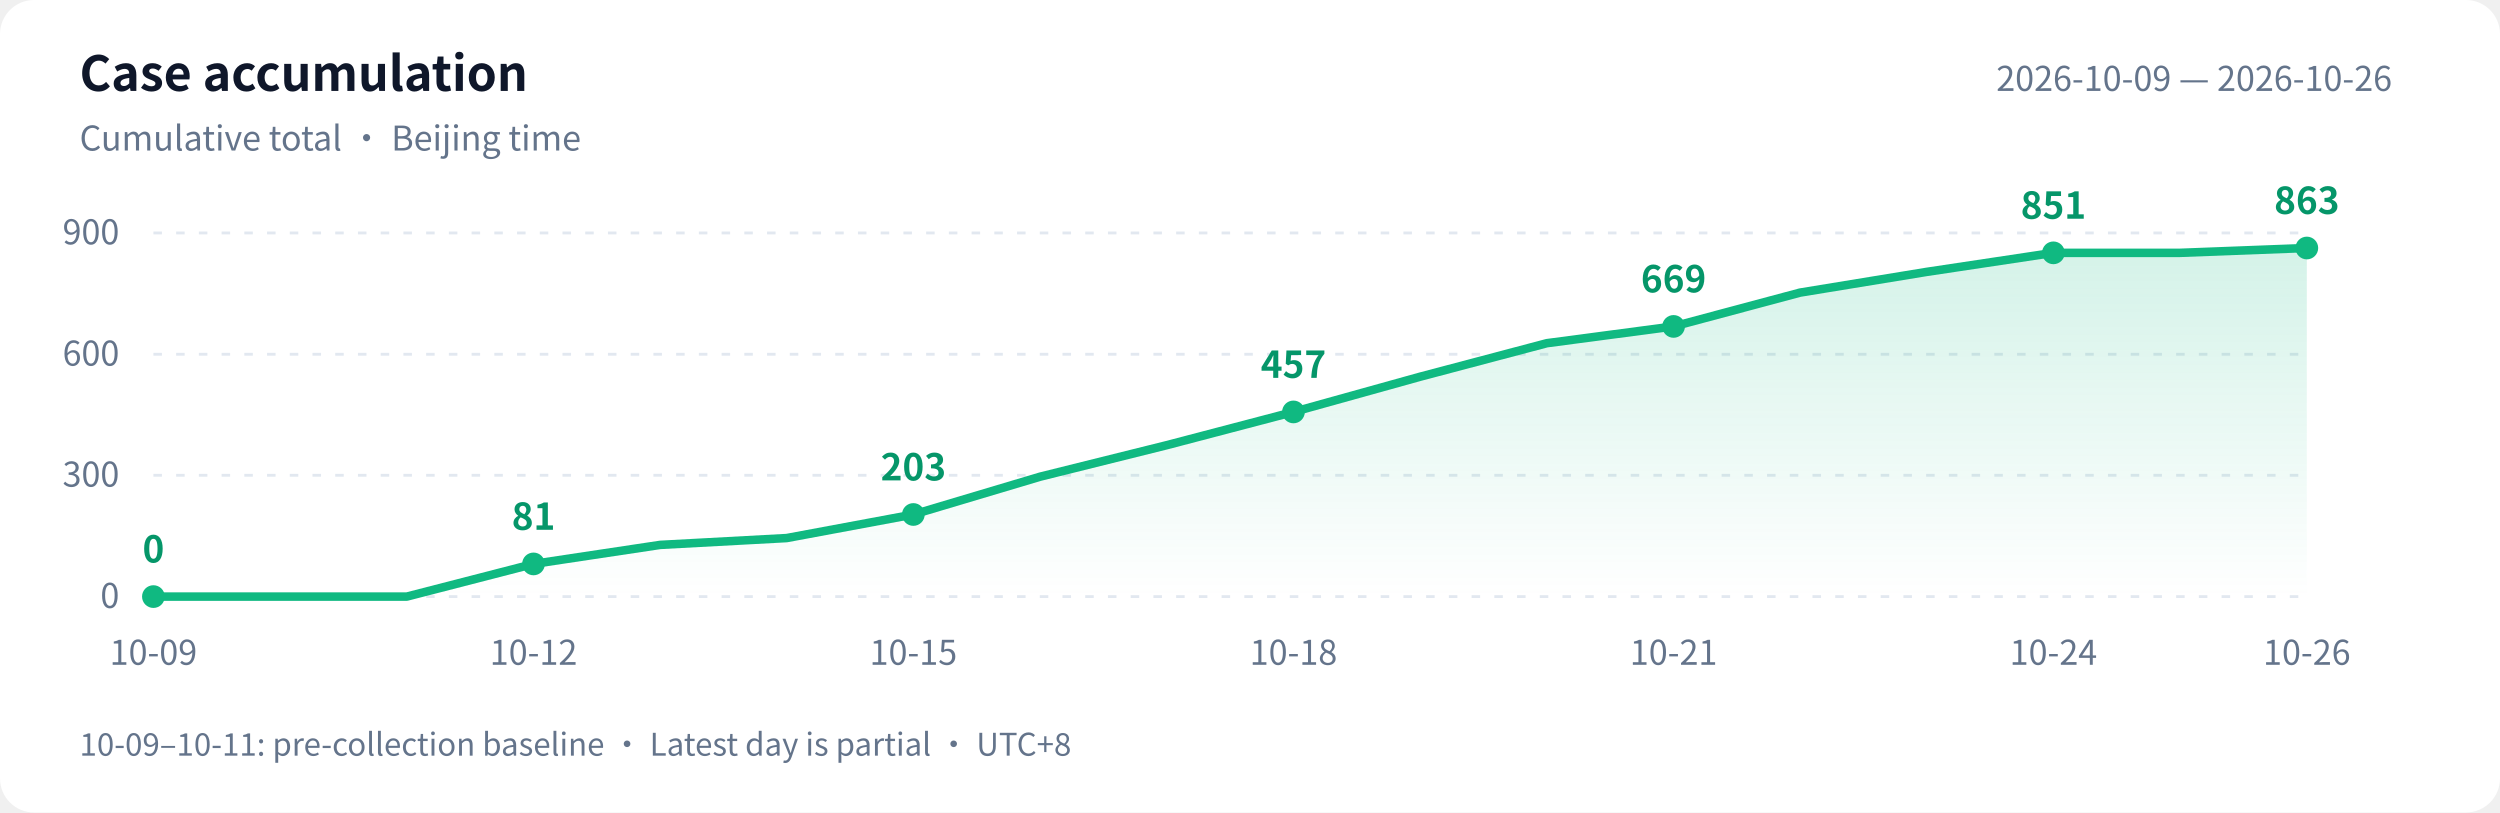
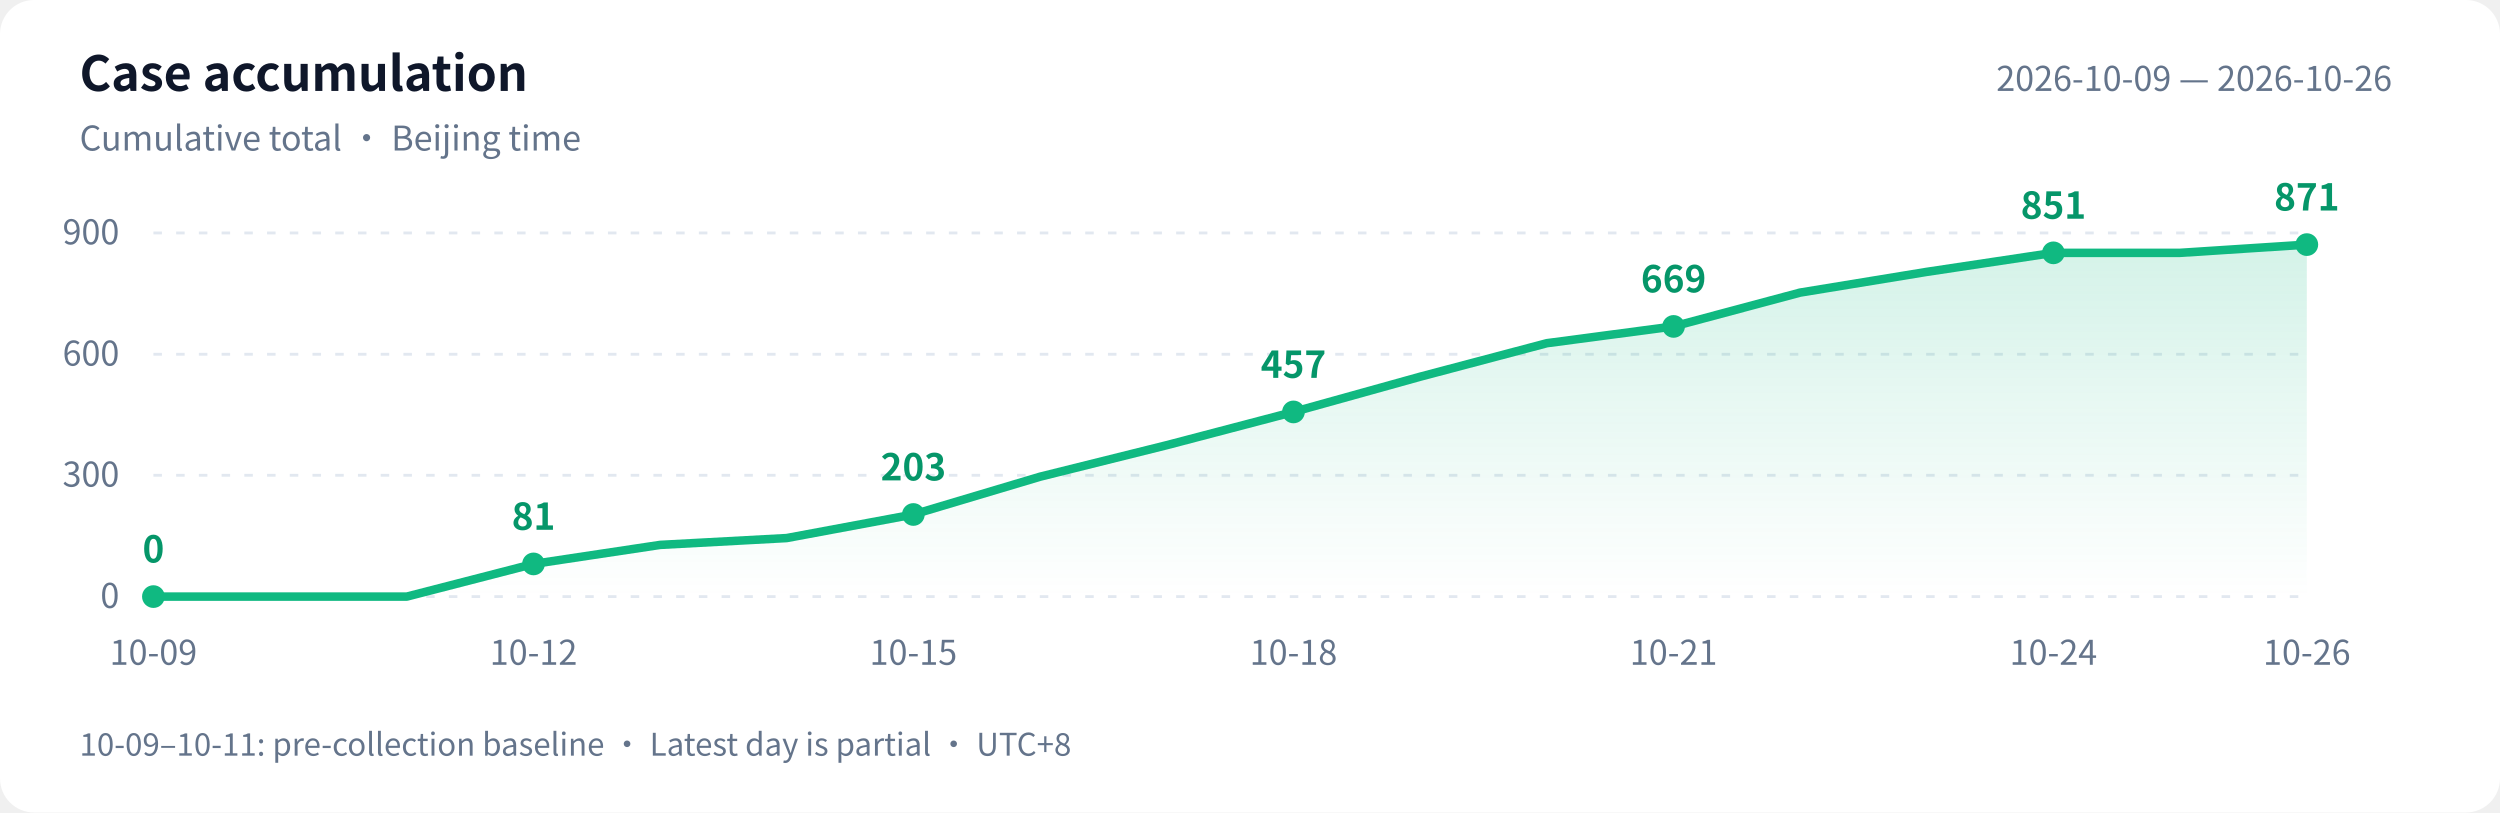
<svg xmlns="http://www.w3.org/2000/svg" width="880" height="286" viewBox="0 0 880 286" role="img" aria-labelledby="title desc">
  <defs>
    <linearGradient id="area" x1="0" y1="0" x2="0" y2="1">
      <stop offset="0" stop-color="#10b981" stop-opacity=".18" />
      <stop offset="1" stop-color="#10b981" stop-opacity="0" />
    </linearGradient>
  </defs>
  <style>text{font-family:-apple-system,BlinkMacSystemFont,"PingFang SC","Microsoft YaHei","WenQuanYi Zen Hei","Segoe UI","Noto Sans CJK SC",sans-serif;fill:#64748b;font-size:12px}.bg{fill:#fff}.heading{fill:#0f172a;font-size:17px;font-weight:600}.grid{stroke:#e2e8f0;stroke-dasharray:3 5}.value{fill:#059669;font-size:13px;font-weight:600}@media(prefers-color-scheme:dark){.bg{fill:#0d1117}text{fill:#8b949e}.heading{fill:#e6edf3}.grid{stroke:#30363d}.value{fill:#34d399}}</style>
  <rect class="bg" width="880" height="286" rx="12" />
  <text class="heading" x="28" y="32">Case accumulation</text>
  <text x="28" y="53">Cumulative total · Beijing time</text>
  <text x="842" y="32" text-anchor="end">2026-10-09 — 2026-10-26</text>
  <path class="grid" d="M 54 210.0 H 812" />
  <text x="42" y="214.0" text-anchor="end">0</text>
  <path class="grid" d="M 54 167.3 H 812" />
  <text x="42" y="171.3" text-anchor="end">300</text>
  <path class="grid" d="M 54 124.7 H 812" />
  <text x="42" y="128.7" text-anchor="end">600</text>
  <path class="grid" d="M 54 82.0 H 812" />
  <text x="42" y="86.0" text-anchor="end">900</text>
-   <path d="M 54 210 L 54.0 210.0 L 98.6 210.0 L 143.2 210.0 L 187.8 198.5 L 232.4 191.8 L 276.9 189.4 L 321.5 181.1 L 366.1 167.8 L 410.7 156.7 L 455.3 145.0 L 499.9 132.6 L 544.5 120.8 L 589.1 114.9 L 633.6 103.0 L 678.2 95.7 L 722.8 89.0 L 767.4 89.0 L 812.0 87.3 L 812.0 210 Z" fill="url(#area)" />
-   <polyline points="54.0,210.0 98.6,210.0 143.2,210.0 187.8,198.5 232.4,191.8 276.9,189.4 321.5,181.1 366.1,167.8 410.7,156.7 455.3,145.0 499.9,132.6 544.5,120.8 589.1,114.9 633.6,103.0 678.2,95.7 722.8,89.0 767.4,89.0 812.0,87.3" fill="none" stroke="#10b981" stroke-width="3" stroke-linejoin="round" stroke-linecap="round" />
+   <path d="M 54 210 L 54.0 210.0 L 98.6 210.0 L 143.2 210.0 L 187.8 198.5 L 232.4 191.8 L 276.9 189.4 L 321.5 181.1 L 366.1 167.8 L 410.7 156.7 L 455.3 145.0 L 499.9 132.6 L 544.5 120.8 L 589.1 114.9 L 633.6 103.0 L 678.2 95.7 L 722.8 89.0 L 767.4 89.0 L 812.0 86.1 L 812.0 210 Z" fill="url(#area)" />
+   <polyline points="54.0,210.0 98.6,210.0 143.2,210.0 187.8,198.5 232.4,191.8 276.9,189.4 321.5,181.1 366.1,167.8 410.7,156.7 455.3,145.0 499.9,132.6 544.5,120.8 589.1,114.9 633.6,103.0 678.2,95.7 722.8,89.0 767.4,89.0 812.0,86.1" fill="none" stroke="#10b981" stroke-width="3" stroke-linejoin="round" stroke-linecap="round" />
  <circle cx="54.0" cy="210.0" r="4" fill="#10b981" />
  <text class="value" x="54.0" y="198.0" text-anchor="middle">0</text>
  <text x="54.0" y="234" text-anchor="middle">10-09</text>
  <circle cx="187.8" cy="198.5" r="4" fill="#10b981" />
  <text class="value" x="187.8" y="186.5" text-anchor="middle">81</text>
  <text x="187.8" y="234" text-anchor="middle">10-12</text>
  <circle cx="321.5" cy="181.1" r="4" fill="#10b981" />
  <text class="value" x="321.5" y="169.1" text-anchor="middle">203</text>
  <text x="321.5" y="234" text-anchor="middle">10-15</text>
  <circle cx="455.3" cy="145.0" r="4" fill="#10b981" />
  <text class="value" x="455.3" y="133.0" text-anchor="middle">457</text>
  <text x="455.3" y="234" text-anchor="middle">10-18</text>
  <circle cx="589.1" cy="114.9" r="4" fill="#10b981" />
  <text class="value" x="589.1" y="102.9" text-anchor="middle">669</text>
  <text x="589.1" y="234" text-anchor="middle">10-21</text>
  <circle cx="722.8" cy="89.0" r="4" fill="#10b981" />
  <text class="value" x="722.8" y="77.0" text-anchor="middle">851</text>
  <text x="722.8" y="234" text-anchor="middle">10-24</text>
-   <circle cx="812.0" cy="87.3" r="4" fill="#10b981" />
-   <text class="value" x="812.0" y="75.3" text-anchor="middle">863</text>
+   <circle cx="812.0" cy="86.1" r="4" fill="#10b981" />
+   <text class="value" x="812.0" y="74.1" text-anchor="middle">871</text>
  <text x="812.0" y="234" text-anchor="middle">10-26</text>
  <text x="28" y="266" style="font-size:11px">10-09–10-11: pre-collection baseline · Latest day is partial · UTC+8</text>
</svg>
